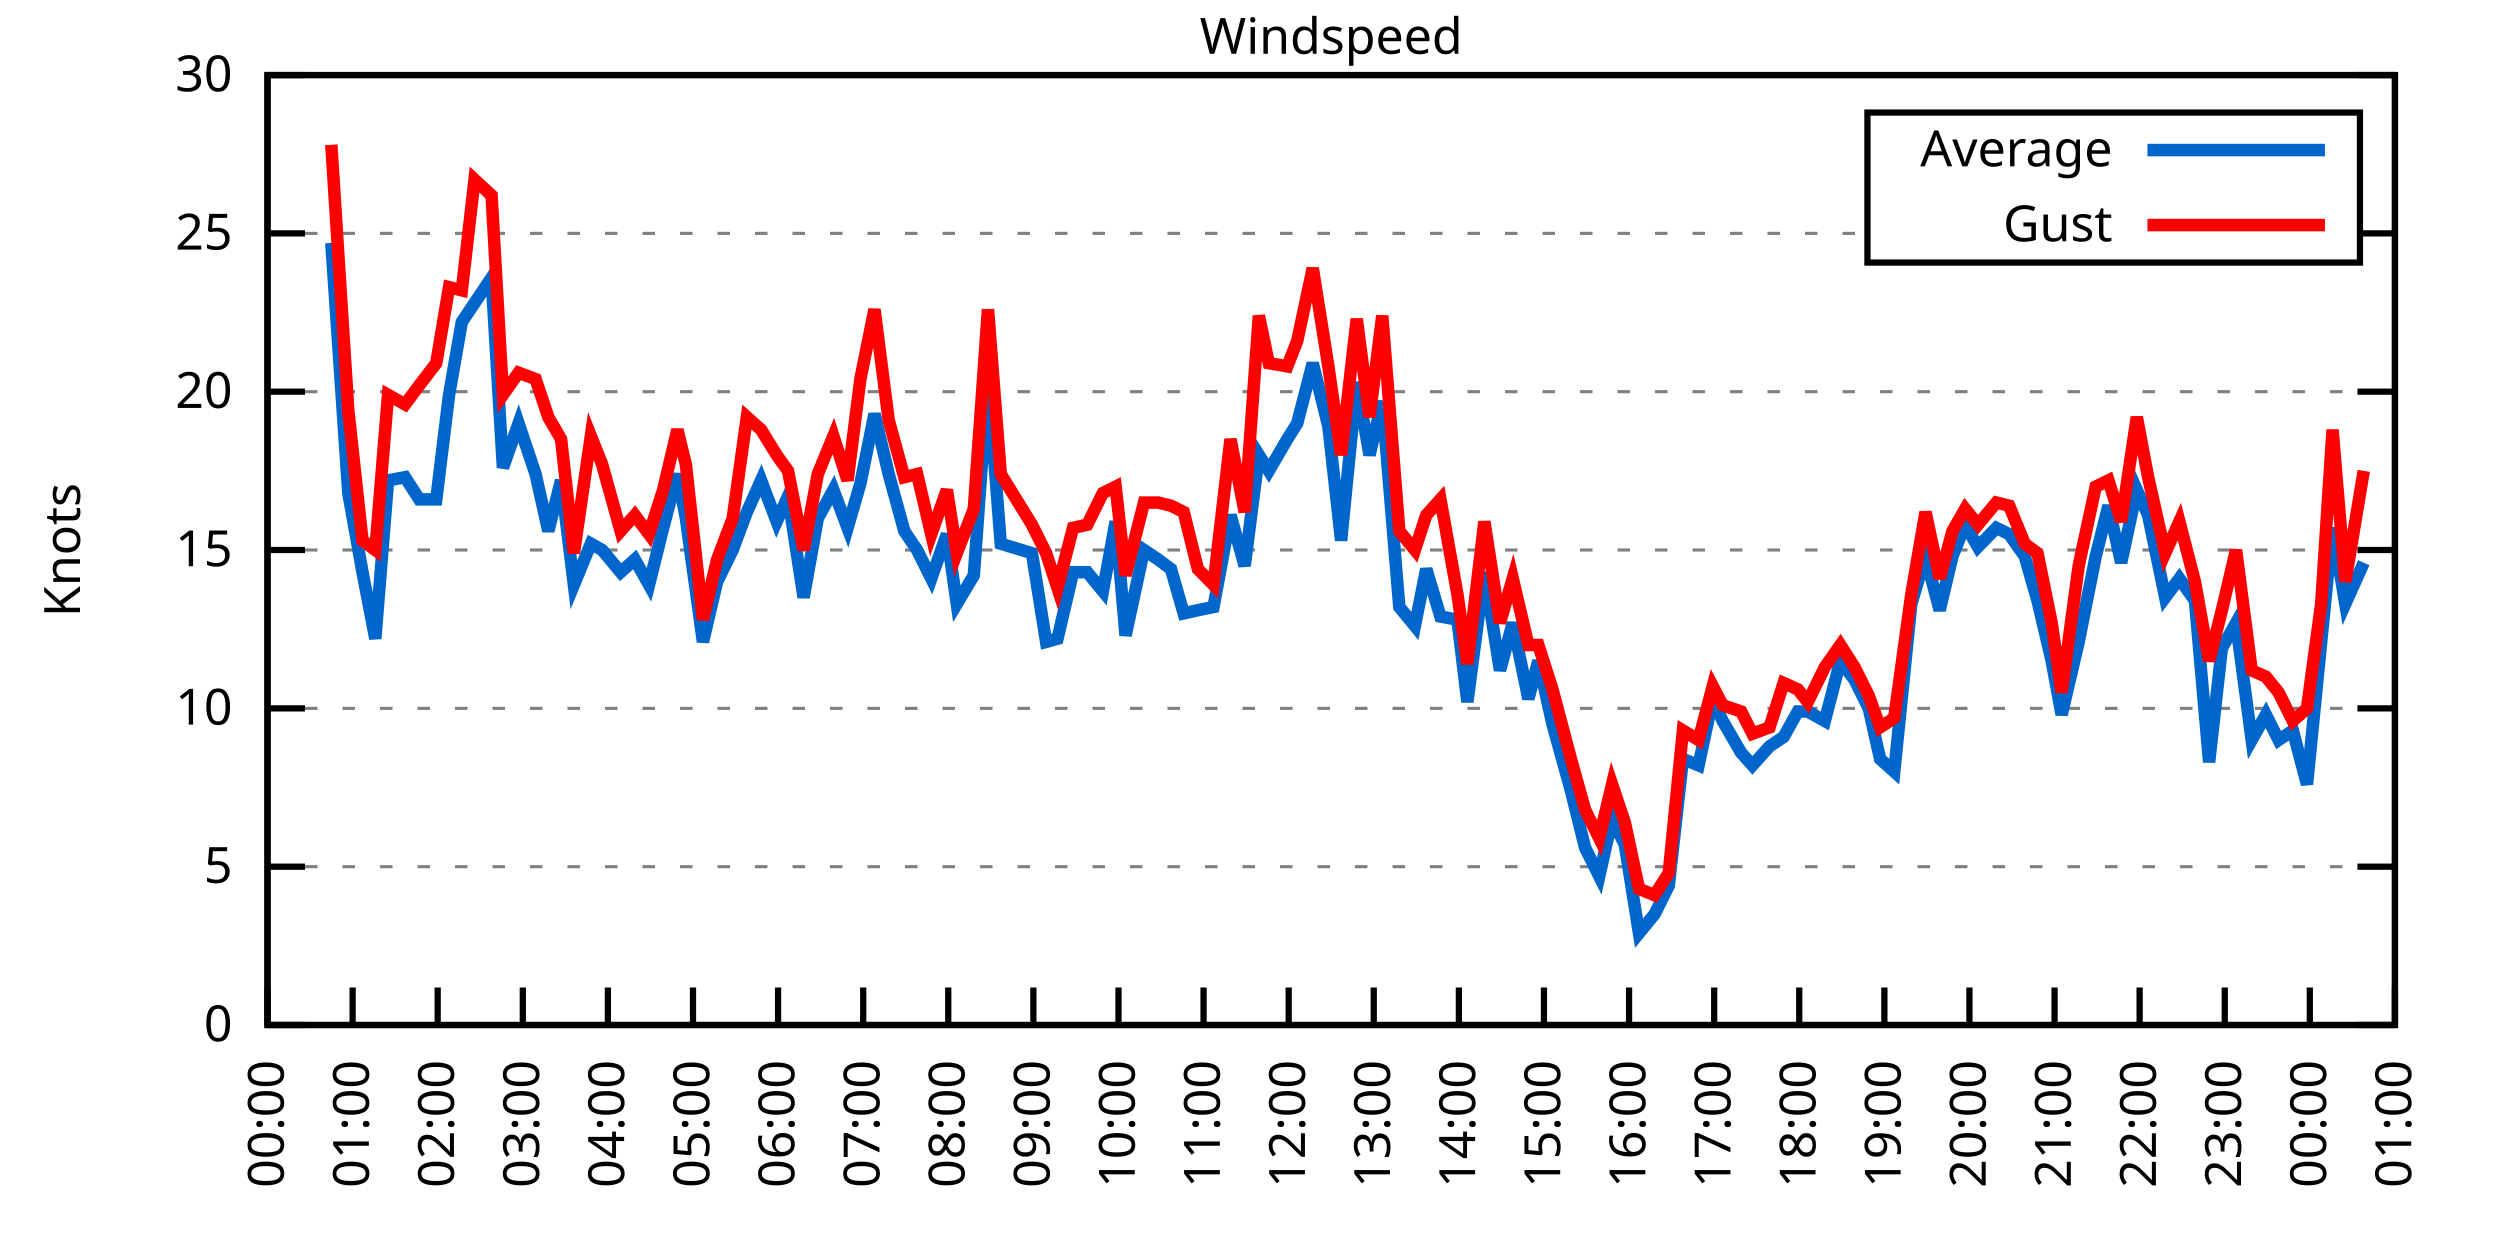
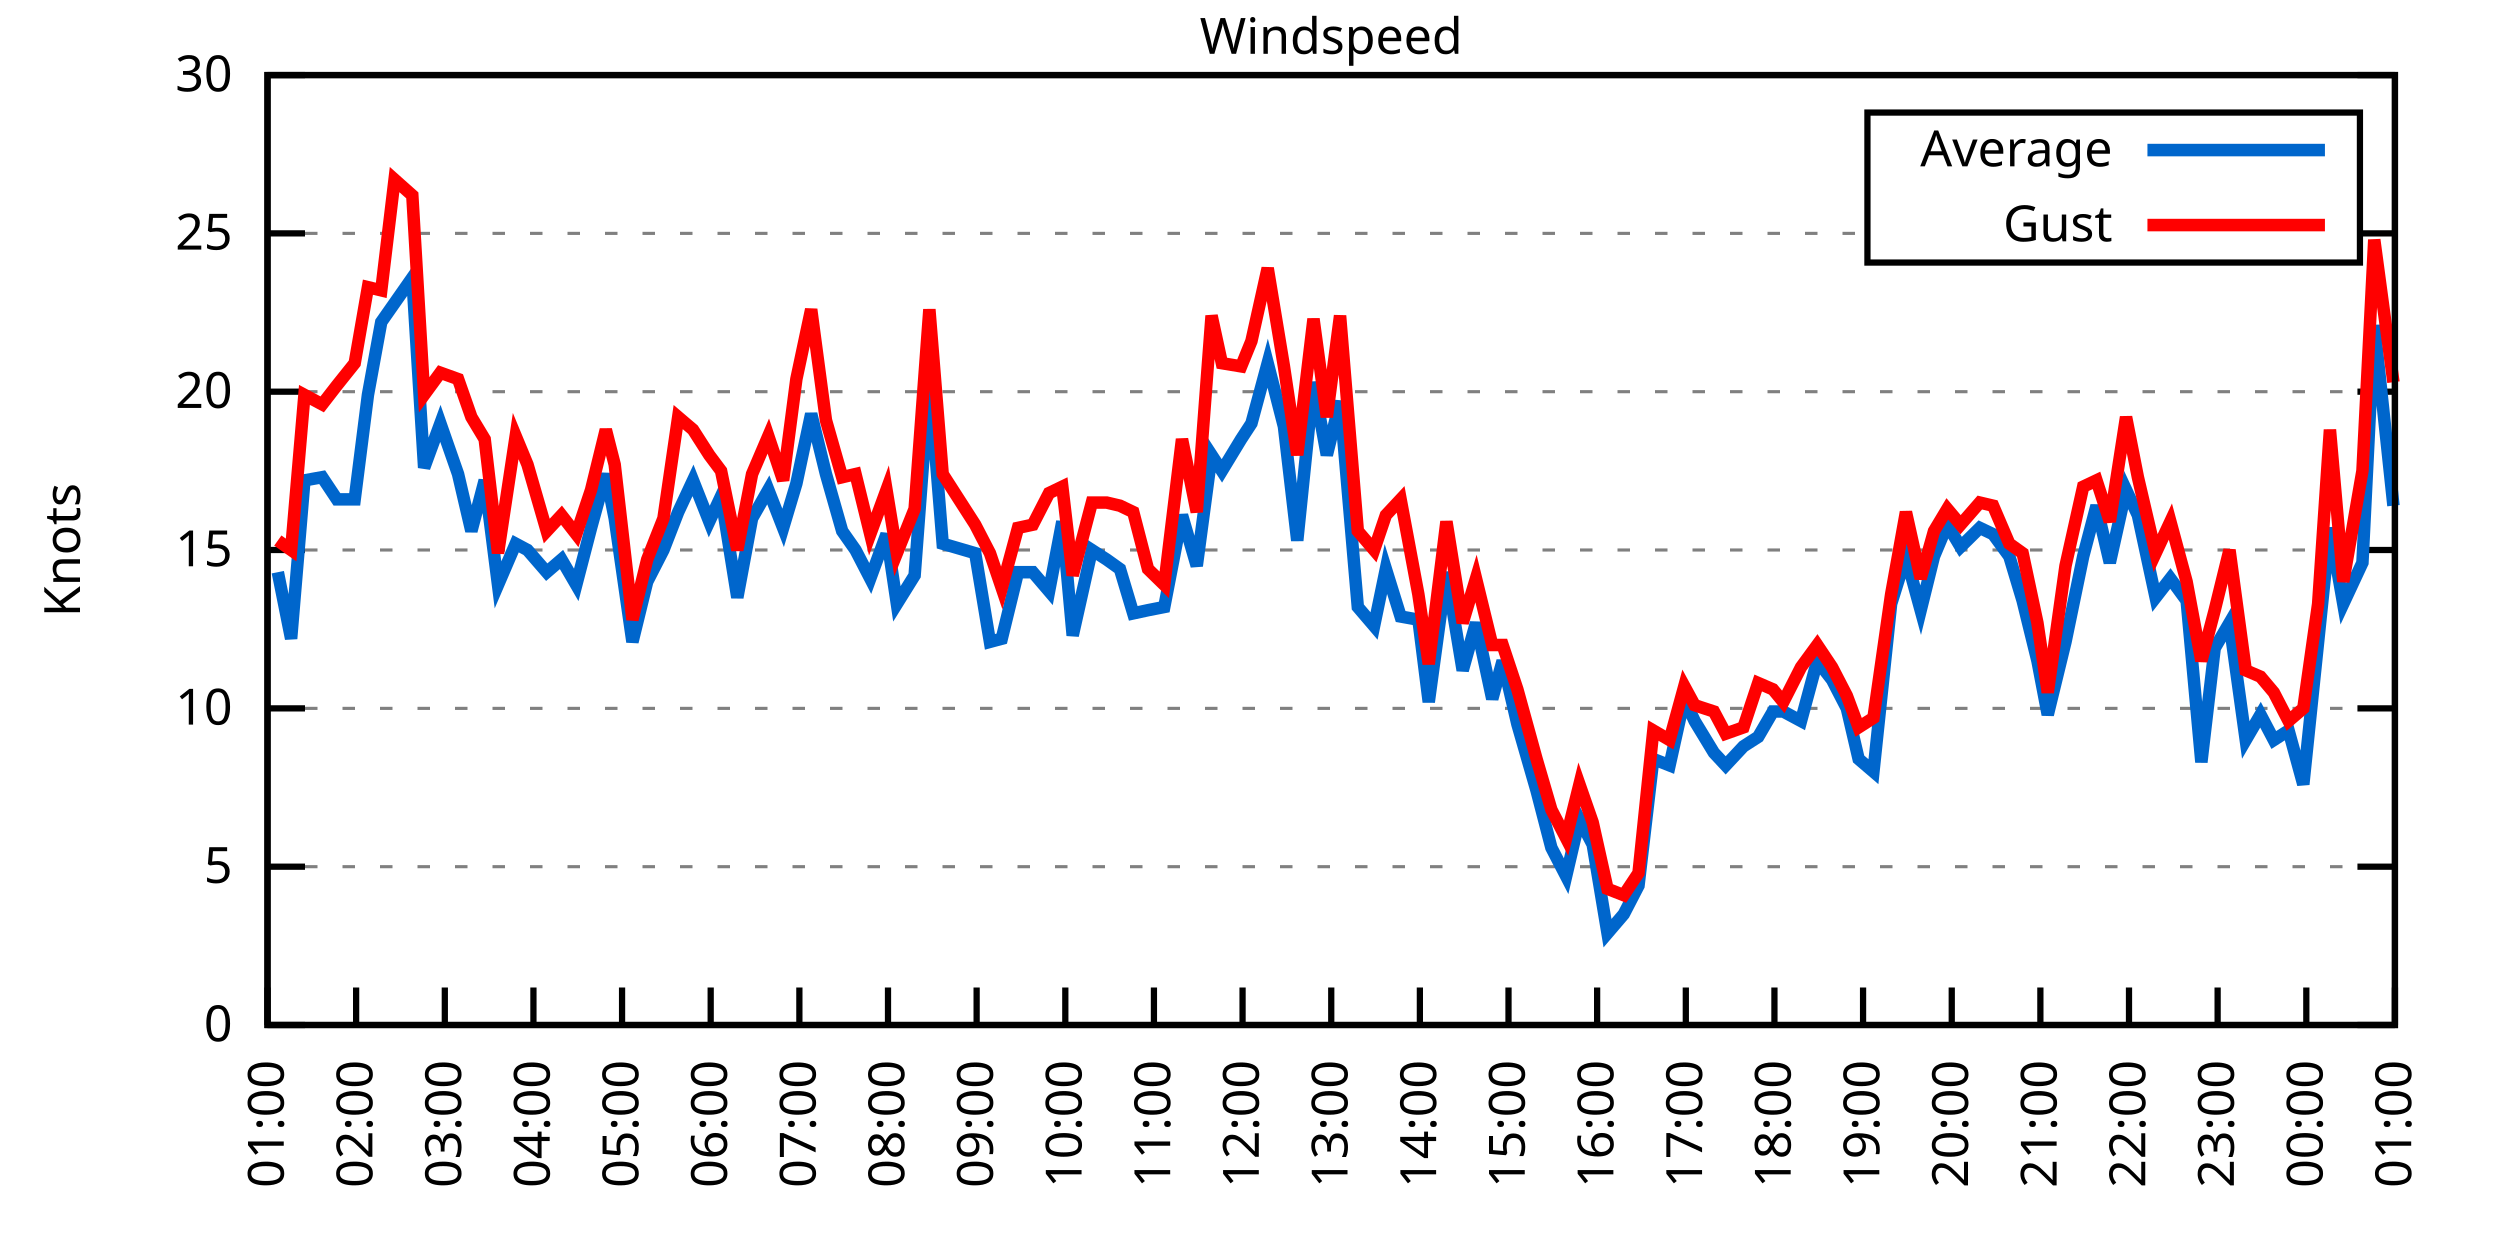
<svg xmlns="http://www.w3.org/2000/svg" xmlns:xlink="http://www.w3.org/1999/xlink" width="400" height="200" viewBox="0 0 400 200">
  <g id="gnuplot_canvas">
    <rect x="0" y="0" width="400" height="200" fill="none" />
    <defs>
      <circle id="gpDot" r="0.5" stroke-width="0.5" stroke="currentColor" />
      <path id="gpPt0" stroke-width="0.333" stroke="currentColor" d="M-1,0 h2 M0,-1 v2" />
      <path id="gpPt1" stroke-width="0.333" stroke="currentColor" d="M-1,-1 L1,1 M1,-1 L-1,1" />
      <path id="gpPt2" stroke-width="0.333" stroke="currentColor" d="M-1,0 L1,0 M0,-1 L0,1 M-1,-1 L1,1 M-1,1 L1,-1" />
      <rect id="gpPt3" stroke-width="0.333" stroke="currentColor" x="-1" y="-1" width="2" height="2" />
      <rect id="gpPt4" stroke-width="0.333" stroke="currentColor" fill="currentColor" x="-1" y="-1" width="2" height="2" />
      <circle id="gpPt5" stroke-width="0.333" stroke="currentColor" cx="0" cy="0" r="1" />
      <use xlink:href="#gpPt5" id="gpPt6" fill="currentColor" stroke="none" />
      <path id="gpPt7" stroke-width="0.333" stroke="currentColor" d="M0,-1.33 L-1.33,0.67 L1.33,0.67 z" />
      <use xlink:href="#gpPt7" id="gpPt8" fill="currentColor" stroke="none" />
      <use xlink:href="#gpPt7" id="gpPt9" stroke="currentColor" transform="rotate(180)" />
      <use xlink:href="#gpPt9" id="gpPt10" fill="currentColor" stroke="none" />
      <use xlink:href="#gpPt3" id="gpPt11" stroke="currentColor" transform="rotate(45)" />
      <use xlink:href="#gpPt11" id="gpPt12" fill="currentColor" stroke="none" />
      <path id="gpPt13" stroke-width="0.333" stroke="currentColor" d="M0,1.330 L1.265,0.411 L0.782,-1.067 L-0.782,-1.076 L-1.265,0.411 z" />
      <use xlink:href="#gpPt13" id="gpPt14" fill="currentColor" stroke="none" />
      <filter id="textbox" filterUnits="objectBoundingBox" x="0" y="0" height="1" width="1">
        <feFlood flood-color="white" flood-opacity="1" result="bgnd" />
        <feComposite in="SourceGraphic" in2="bgnd" operator="atop" />
      </filter>
      <filter id="greybox" filterUnits="objectBoundingBox" x="0" y="0" height="1" width="1">
        <feFlood flood-color="lightgrey" flood-opacity="1" result="grey" />
        <feComposite in="SourceGraphic" in2="grey" operator="atop" />
      </filter>
    </defs>
    <g fill="none" color="white" stroke="currentColor" stroke-width="1.00" stroke-linecap="butt" stroke-linejoin="miter">
</g>
    <g fill="none" color="black" stroke="currentColor" stroke-width="1.00" stroke-linecap="butt" stroke-linejoin="miter">
      <g stroke="none" shape-rendering="crispEdges">
        <polygon fill="rgb(255, 255, 255)" points="42.80,164.00 383.18,164.00 383.18,12.02 42.80,12.02 " />
      </g>
    </g>
    <g fill="none" color="black" stroke="currentColor" stroke-width="1.00" stroke-linecap="butt" stroke-linejoin="miter">
</g>
    <g fill="none" color="black" stroke="black" stroke-width="0.50" stroke-linecap="butt" stroke-linejoin="miter">
</g>
    <g fill="none" color="gray" stroke="currentColor" stroke-width="0.50" stroke-linecap="butt" stroke-linejoin="miter">
      <path stroke="gray" stroke-dasharray="2,4" class="gridline" d="M42.80,164.00 L383.19,164.00  " />
    </g>
    <g fill="none" color="gray" stroke="gray" stroke-width="1.00" stroke-linecap="butt" stroke-linejoin="miter">
</g>
    <g fill="none" color="black" stroke="currentColor" stroke-width="1.00" stroke-linecap="butt" stroke-linejoin="miter">
      <path stroke="black" d="M42.80,164.00 L48.80,164.00 M383.19,164.00 L377.19,164.00  " />
      <g transform="translate(37.20,166.60)" stroke="none" fill="black" font-family="Sans" font-size="8.00" text-anchor="end">
        <text>
          <tspan font-family="Sans"> 0</tspan>
        </text>
      </g>
    </g>
    <g fill="none" color="black" stroke="currentColor" stroke-width="1.00" stroke-linecap="butt" stroke-linejoin="miter">
</g>
    <g fill="none" color="black" stroke="black" stroke-width="0.50" stroke-linecap="butt" stroke-linejoin="miter">
</g>
    <g fill="none" color="gray" stroke="currentColor" stroke-width="0.50" stroke-linecap="butt" stroke-linejoin="miter">
      <path stroke="gray" stroke-dasharray="2,4" class="gridline" d="M42.80,138.67 L383.19,138.67  " />
    </g>
    <g fill="none" color="gray" stroke="gray" stroke-width="1.00" stroke-linecap="butt" stroke-linejoin="miter">
</g>
    <g fill="none" color="black" stroke="currentColor" stroke-width="1.00" stroke-linecap="butt" stroke-linejoin="miter">
      <path stroke="black" d="M42.80,138.67 L48.80,138.67 M383.19,138.67 L377.19,138.67  " />
      <g transform="translate(37.20,141.27)" stroke="none" fill="black" font-family="Sans" font-size="8.00" text-anchor="end">
        <text>
          <tspan font-family="Sans"> 5</tspan>
        </text>
      </g>
    </g>
    <g fill="none" color="black" stroke="currentColor" stroke-width="1.00" stroke-linecap="butt" stroke-linejoin="miter">
</g>
    <g fill="none" color="black" stroke="black" stroke-width="0.50" stroke-linecap="butt" stroke-linejoin="miter">
</g>
    <g fill="none" color="gray" stroke="currentColor" stroke-width="0.50" stroke-linecap="butt" stroke-linejoin="miter">
      <path stroke="gray" stroke-dasharray="2,4" class="gridline" d="M42.80,113.34 L383.19,113.34  " />
    </g>
    <g fill="none" color="gray" stroke="gray" stroke-width="1.00" stroke-linecap="butt" stroke-linejoin="miter">
</g>
    <g fill="none" color="black" stroke="currentColor" stroke-width="1.00" stroke-linecap="butt" stroke-linejoin="miter">
      <path stroke="black" d="M42.80,113.34 L48.80,113.34 M383.19,113.34 L377.19,113.34  " />
      <g transform="translate(37.20,115.94)" stroke="none" fill="black" font-family="Sans" font-size="8.00" text-anchor="end">
        <text>
          <tspan font-family="Sans"> 10</tspan>
        </text>
      </g>
    </g>
    <g fill="none" color="black" stroke="currentColor" stroke-width="1.00" stroke-linecap="butt" stroke-linejoin="miter">
</g>
    <g fill="none" color="black" stroke="black" stroke-width="0.50" stroke-linecap="butt" stroke-linejoin="miter">
</g>
    <g fill="none" color="gray" stroke="currentColor" stroke-width="0.50" stroke-linecap="butt" stroke-linejoin="miter">
      <path stroke="gray" stroke-dasharray="2,4" class="gridline" d="M42.80,88.00 L383.19,88.00  " />
    </g>
    <g fill="none" color="gray" stroke="gray" stroke-width="1.00" stroke-linecap="butt" stroke-linejoin="miter">
</g>
    <g fill="none" color="black" stroke="currentColor" stroke-width="1.00" stroke-linecap="butt" stroke-linejoin="miter">
      <path stroke="black" d="M42.80,88.00 L48.80,88.00 M383.19,88.00 L377.19,88.00  " />
      <g transform="translate(37.20,90.60)" stroke="none" fill="black" font-family="Sans" font-size="8.00" text-anchor="end">
        <text>
          <tspan font-family="Sans"> 15</tspan>
        </text>
      </g>
    </g>
    <g fill="none" color="black" stroke="currentColor" stroke-width="1.00" stroke-linecap="butt" stroke-linejoin="miter">
</g>
    <g fill="none" color="black" stroke="black" stroke-width="0.50" stroke-linecap="butt" stroke-linejoin="miter">
</g>
    <g fill="none" color="gray" stroke="currentColor" stroke-width="0.50" stroke-linecap="butt" stroke-linejoin="miter">
      <path stroke="gray" stroke-dasharray="2,4" class="gridline" d="M42.80,62.67 L383.19,62.67  " />
    </g>
    <g fill="none" color="gray" stroke="gray" stroke-width="1.00" stroke-linecap="butt" stroke-linejoin="miter">
</g>
    <g fill="none" color="black" stroke="currentColor" stroke-width="1.00" stroke-linecap="butt" stroke-linejoin="miter">
      <path stroke="black" d="M42.80,62.67 L48.80,62.67 M383.19,62.67 L377.19,62.67  " />
      <g transform="translate(37.20,65.27)" stroke="none" fill="black" font-family="Sans" font-size="8.00" text-anchor="end">
        <text>
          <tspan font-family="Sans"> 20</tspan>
        </text>
      </g>
    </g>
    <g fill="none" color="black" stroke="currentColor" stroke-width="1.00" stroke-linecap="butt" stroke-linejoin="miter">
</g>
    <g fill="none" color="black" stroke="black" stroke-width="0.50" stroke-linecap="butt" stroke-linejoin="miter">
</g>
    <g fill="none" color="gray" stroke="currentColor" stroke-width="0.50" stroke-linecap="butt" stroke-linejoin="miter">
      <path stroke="gray" stroke-dasharray="2,4" class="gridline" d="M42.80,37.34 L298.79,37.34 M377.59,37.34 L383.19,37.34  " />
    </g>
    <g fill="none" color="gray" stroke="gray" stroke-width="1.00" stroke-linecap="butt" stroke-linejoin="miter">
</g>
    <g fill="none" color="black" stroke="currentColor" stroke-width="1.00" stroke-linecap="butt" stroke-linejoin="miter">
      <path stroke="black" d="M42.80,37.34 L48.80,37.34 M383.19,37.34 L377.19,37.34  " />
      <g transform="translate(37.20,39.94)" stroke="none" fill="black" font-family="Sans" font-size="8.00" text-anchor="end">
        <text>
          <tspan font-family="Sans"> 25</tspan>
        </text>
      </g>
    </g>
    <g fill="none" color="black" stroke="currentColor" stroke-width="1.00" stroke-linecap="butt" stroke-linejoin="miter">
</g>
    <g fill="none" color="black" stroke="black" stroke-width="0.50" stroke-linecap="butt" stroke-linejoin="miter">
</g>
    <g fill="none" color="gray" stroke="currentColor" stroke-width="0.50" stroke-linecap="butt" stroke-linejoin="miter">
      <path stroke="gray" stroke-dasharray="2,4" class="gridline" d="M42.80,12.01 L383.19,12.01  " />
    </g>
    <g fill="none" color="gray" stroke="gray" stroke-width="1.00" stroke-linecap="butt" stroke-linejoin="miter">
</g>
    <g fill="none" color="black" stroke="currentColor" stroke-width="1.00" stroke-linecap="butt" stroke-linejoin="miter">
      <path stroke="black" d="M42.80,12.01 L48.80,12.01 M383.19,12.01 L377.19,12.01  " />
      <g transform="translate(37.20,14.61)" stroke="none" fill="black" font-family="Sans" font-size="8.00" text-anchor="end">
        <text>
          <tspan font-family="Sans"> 30</tspan>
        </text>
      </g>
    </g>
    <g fill="none" color="black" stroke="currentColor" stroke-width="1.00" stroke-linecap="butt" stroke-linejoin="miter">
      <path stroke="black" d="M42.80,164.00 L42.80,158.00  " />
      <g transform="translate(45.40,169.60) rotate(270.00)" stroke="none" fill="black" font-family="Sans" font-size="8.00" text-anchor="end">
        <text>
-           <tspan font-family="Sans">00:00</tspan>
-         </text>
-       </g>
-     </g>
-     <g fill="none" color="black" stroke="currentColor" stroke-width="1.00" stroke-linecap="butt" stroke-linejoin="miter">
-       <path stroke="black" d="M56.42,164.00 L56.42,158.00  " />
-       <g transform="translate(59.02,169.60) rotate(270.00)" stroke="none" fill="black" font-family="Sans" font-size="8.00" text-anchor="end">
-         <text>
          <tspan font-family="Sans">01:00</tspan>
        </text>
      </g>
    </g>
    <g fill="none" color="black" stroke="currentColor" stroke-width="1.00" stroke-linecap="butt" stroke-linejoin="miter">
-       <path stroke="black" d="M70.03,164.00 L70.03,158.00  " />
-       <g transform="translate(72.63,169.60) rotate(270.00)" stroke="none" fill="black" font-family="Sans" font-size="8.00" text-anchor="end">
+       <path stroke="black" d="M56.98,164.00 L56.98,158.00  " />
+       <g transform="translate(59.58,169.60) rotate(270.00)" stroke="none" fill="black" font-family="Sans" font-size="8.00" text-anchor="end">
        <text>
          <tspan font-family="Sans">02:00</tspan>
        </text>
      </g>
    </g>
    <g fill="none" color="black" stroke="currentColor" stroke-width="1.00" stroke-linecap="butt" stroke-linejoin="miter">
-       <path stroke="black" d="M83.65,164.00 L83.65,158.00  " />
-       <g transform="translate(86.25,169.60) rotate(270.00)" stroke="none" fill="black" font-family="Sans" font-size="8.00" text-anchor="end">
+       <path stroke="black" d="M71.17,164.00 L71.17,158.00  " />
+       <g transform="translate(73.77,169.60) rotate(270.00)" stroke="none" fill="black" font-family="Sans" font-size="8.00" text-anchor="end">
        <text>
          <tspan font-family="Sans">03:00</tspan>
        </text>
      </g>
    </g>
    <g fill="none" color="black" stroke="currentColor" stroke-width="1.00" stroke-linecap="butt" stroke-linejoin="miter">
-       <path stroke="black" d="M97.26,164.00 L97.26,158.00  " />
-       <g transform="translate(99.86,169.60) rotate(270.00)" stroke="none" fill="black" font-family="Sans" font-size="8.00" text-anchor="end">
+       <path stroke="black" d="M85.35,164.00 L85.35,158.00  " />
+       <g transform="translate(87.95,169.60) rotate(270.00)" stroke="none" fill="black" font-family="Sans" font-size="8.00" text-anchor="end">
        <text>
          <tspan font-family="Sans">04:00</tspan>
        </text>
      </g>
    </g>
    <g fill="none" color="black" stroke="currentColor" stroke-width="1.00" stroke-linecap="butt" stroke-linejoin="miter">
-       <path stroke="black" d="M110.88,164.00 L110.88,158.00  " />
-       <g transform="translate(113.48,169.60) rotate(270.00)" stroke="none" fill="black" font-family="Sans" font-size="8.00" text-anchor="end">
+       <path stroke="black" d="M99.53,164.00 L99.53,158.00  " />
+       <g transform="translate(102.13,169.60) rotate(270.00)" stroke="none" fill="black" font-family="Sans" font-size="8.00" text-anchor="end">
        <text>
          <tspan font-family="Sans">05:00</tspan>
        </text>
      </g>
    </g>
    <g fill="none" color="black" stroke="currentColor" stroke-width="1.00" stroke-linecap="butt" stroke-linejoin="miter">
-       <path stroke="black" d="M124.49,164.00 L124.49,158.00  " />
-       <g transform="translate(127.09,169.60) rotate(270.00)" stroke="none" fill="black" font-family="Sans" font-size="8.00" text-anchor="end">
+       <path stroke="black" d="M113.71,164.00 L113.71,158.00  " />
+       <g transform="translate(116.31,169.60) rotate(270.00)" stroke="none" fill="black" font-family="Sans" font-size="8.00" text-anchor="end">
        <text>
          <tspan font-family="Sans">06:00</tspan>
        </text>
      </g>
    </g>
    <g fill="none" color="black" stroke="currentColor" stroke-width="1.00" stroke-linecap="butt" stroke-linejoin="miter">
-       <path stroke="black" d="M138.11,164.00 L138.11,158.00  " />
-       <g transform="translate(140.71,169.60) rotate(270.00)" stroke="none" fill="black" font-family="Sans" font-size="8.00" text-anchor="end">
+       <path stroke="black" d="M127.90,164.00 L127.90,158.00  " />
+       <g transform="translate(130.50,169.60) rotate(270.00)" stroke="none" fill="black" font-family="Sans" font-size="8.00" text-anchor="end">
        <text>
          <tspan font-family="Sans">07:00</tspan>
        </text>
      </g>
    </g>
    <g fill="none" color="black" stroke="currentColor" stroke-width="1.00" stroke-linecap="butt" stroke-linejoin="miter">
-       <path stroke="black" d="M151.72,164.00 L151.72,158.00  " />
-       <g transform="translate(154.32,169.60) rotate(270.00)" stroke="none" fill="black" font-family="Sans" font-size="8.00" text-anchor="end">
+       <path stroke="black" d="M142.08,164.00 L142.08,158.00  " />
+       <g transform="translate(144.68,169.60) rotate(270.00)" stroke="none" fill="black" font-family="Sans" font-size="8.00" text-anchor="end">
        <text>
          <tspan font-family="Sans">08:00</tspan>
        </text>
      </g>
    </g>
    <g fill="none" color="black" stroke="currentColor" stroke-width="1.00" stroke-linecap="butt" stroke-linejoin="miter">
-       <path stroke="black" d="M165.34,164.00 L165.34,158.00  " />
-       <g transform="translate(167.94,169.60) rotate(270.00)" stroke="none" fill="black" font-family="Sans" font-size="8.00" text-anchor="end">
+       <path stroke="black" d="M156.26,164.00 L156.26,158.00  " />
+       <g transform="translate(158.86,169.60) rotate(270.00)" stroke="none" fill="black" font-family="Sans" font-size="8.00" text-anchor="end">
        <text>
          <tspan font-family="Sans">09:00</tspan>
        </text>
      </g>
    </g>
    <g fill="none" color="black" stroke="currentColor" stroke-width="1.00" stroke-linecap="butt" stroke-linejoin="miter">
-       <path stroke="black" d="M178.96,164.00 L178.96,158.00  " />
-       <g transform="translate(181.56,169.60) rotate(270.00)" stroke="none" fill="black" font-family="Sans" font-size="8.00" text-anchor="end">
+       <path stroke="black" d="M170.45,164.00 L170.45,158.00  " />
+       <g transform="translate(173.05,169.60) rotate(270.00)" stroke="none" fill="black" font-family="Sans" font-size="8.00" text-anchor="end">
        <text>
          <tspan font-family="Sans">10:00</tspan>
        </text>
      </g>
    </g>
    <g fill="none" color="black" stroke="currentColor" stroke-width="1.00" stroke-linecap="butt" stroke-linejoin="miter">
-       <path stroke="black" d="M192.57,164.00 L192.57,158.00  " />
-       <g transform="translate(195.17,169.60) rotate(270.00)" stroke="none" fill="black" font-family="Sans" font-size="8.00" text-anchor="end">
+       <path stroke="black" d="M184.63,164.00 L184.63,158.00  " />
+       <g transform="translate(187.23,169.60) rotate(270.00)" stroke="none" fill="black" font-family="Sans" font-size="8.00" text-anchor="end">
        <text>
          <tspan font-family="Sans">11:00</tspan>
        </text>
      </g>
    </g>
    <g fill="none" color="black" stroke="currentColor" stroke-width="1.00" stroke-linecap="butt" stroke-linejoin="miter">
-       <path stroke="black" d="M206.19,164.00 L206.19,158.00  " />
-       <g transform="translate(208.79,169.60) rotate(270.00)" stroke="none" fill="black" font-family="Sans" font-size="8.00" text-anchor="end">
+       <path stroke="black" d="M198.81,164.00 L198.81,158.00  " />
+       <g transform="translate(201.41,169.60) rotate(270.00)" stroke="none" fill="black" font-family="Sans" font-size="8.00" text-anchor="end">
        <text>
          <tspan font-family="Sans">12:00</tspan>
        </text>
      </g>
    </g>
    <g fill="none" color="black" stroke="currentColor" stroke-width="1.00" stroke-linecap="butt" stroke-linejoin="miter">
-       <path stroke="black" d="M219.80,164.00 L219.80,158.00  " />
-       <g transform="translate(222.40,169.60) rotate(270.00)" stroke="none" fill="black" font-family="Sans" font-size="8.00" text-anchor="end">
+       <path stroke="black" d="M213.00,164.00 L213.00,158.00  " />
+       <g transform="translate(215.60,169.60) rotate(270.00)" stroke="none" fill="black" font-family="Sans" font-size="8.00" text-anchor="end">
        <text>
          <tspan font-family="Sans">13:00</tspan>
        </text>
      </g>
    </g>
    <g fill="none" color="black" stroke="currentColor" stroke-width="1.00" stroke-linecap="butt" stroke-linejoin="miter">
-       <path stroke="black" d="M233.42,164.00 L233.42,158.00  " />
-       <g transform="translate(236.02,169.60) rotate(270.00)" stroke="none" fill="black" font-family="Sans" font-size="8.00" text-anchor="end">
+       <path stroke="black" d="M227.18,164.00 L227.18,158.00  " />
+       <g transform="translate(229.78,169.60) rotate(270.00)" stroke="none" fill="black" font-family="Sans" font-size="8.00" text-anchor="end">
        <text>
          <tspan font-family="Sans">14:00</tspan>
        </text>
      </g>
    </g>
    <g fill="none" color="black" stroke="currentColor" stroke-width="1.00" stroke-linecap="butt" stroke-linejoin="miter">
-       <path stroke="black" d="M247.03,164.00 L247.03,158.00  " />
-       <g transform="translate(249.63,169.60) rotate(270.00)" stroke="none" fill="black" font-family="Sans" font-size="8.00" text-anchor="end">
+       <path stroke="black" d="M241.36,164.00 L241.36,158.00  " />
+       <g transform="translate(243.96,169.60) rotate(270.00)" stroke="none" fill="black" font-family="Sans" font-size="8.00" text-anchor="end">
        <text>
          <tspan font-family="Sans">15:00</tspan>
        </text>
      </g>
    </g>
    <g fill="none" color="black" stroke="currentColor" stroke-width="1.00" stroke-linecap="butt" stroke-linejoin="miter">
-       <path stroke="black" d="M260.65,164.00 L260.65,158.00  " />
-       <g transform="translate(263.25,169.60) rotate(270.00)" stroke="none" fill="black" font-family="Sans" font-size="8.00" text-anchor="end">
+       <path stroke="black" d="M255.54,164.00 L255.54,158.00  " />
+       <g transform="translate(258.14,169.60) rotate(270.00)" stroke="none" fill="black" font-family="Sans" font-size="8.00" text-anchor="end">
        <text>
          <tspan font-family="Sans">16:00</tspan>
        </text>
      </g>
    </g>
    <g fill="none" color="black" stroke="currentColor" stroke-width="1.00" stroke-linecap="butt" stroke-linejoin="miter">
-       <path stroke="black" d="M274.27,164.00 L274.27,158.00  " />
-       <g transform="translate(276.87,169.60) rotate(270.00)" stroke="none" fill="black" font-family="Sans" font-size="8.00" text-anchor="end">
+       <path stroke="black" d="M269.73,164.00 L269.73,158.00  " />
+       <g transform="translate(272.33,169.60) rotate(270.00)" stroke="none" fill="black" font-family="Sans" font-size="8.00" text-anchor="end">
        <text>
          <tspan font-family="Sans">17:00</tspan>
        </text>
      </g>
    </g>
    <g fill="none" color="black" stroke="currentColor" stroke-width="1.00" stroke-linecap="butt" stroke-linejoin="miter">
-       <path stroke="black" d="M287.88,164.00 L287.88,158.00  " />
-       <g transform="translate(290.48,169.60) rotate(270.00)" stroke="none" fill="black" font-family="Sans" font-size="8.00" text-anchor="end">
+       <path stroke="black" d="M283.91,164.00 L283.91,158.00  " />
+       <g transform="translate(286.51,169.60) rotate(270.00)" stroke="none" fill="black" font-family="Sans" font-size="8.00" text-anchor="end">
        <text>
          <tspan font-family="Sans">18:00</tspan>
        </text>
      </g>
    </g>
    <g fill="none" color="black" stroke="currentColor" stroke-width="1.00" stroke-linecap="butt" stroke-linejoin="miter">
-       <path stroke="black" d="M301.50,164.00 L301.50,158.00  " />
-       <g transform="translate(304.10,169.60) rotate(270.00)" stroke="none" fill="black" font-family="Sans" font-size="8.00" text-anchor="end">
+       <path stroke="black" d="M298.09,164.00 L298.09,158.00  " />
+       <g transform="translate(300.69,169.60) rotate(270.00)" stroke="none" fill="black" font-family="Sans" font-size="8.00" text-anchor="end">
        <text>
          <tspan font-family="Sans">19:00</tspan>
        </text>
      </g>
    </g>
    <g fill="none" color="black" stroke="currentColor" stroke-width="1.00" stroke-linecap="butt" stroke-linejoin="miter">
-       <path stroke="black" d="M315.11,164.00 L315.11,158.00  " />
-       <g transform="translate(317.71,169.60) rotate(270.00)" stroke="none" fill="black" font-family="Sans" font-size="8.00" text-anchor="end">
+       <path stroke="black" d="M312.28,164.00 L312.28,158.00  " />
+       <g transform="translate(314.88,169.60) rotate(270.00)" stroke="none" fill="black" font-family="Sans" font-size="8.00" text-anchor="end">
        <text>
          <tspan font-family="Sans">20:00</tspan>
        </text>
      </g>
    </g>
    <g fill="none" color="black" stroke="currentColor" stroke-width="1.00" stroke-linecap="butt" stroke-linejoin="miter">
-       <path stroke="black" d="M328.73,164.00 L328.73,158.00  " />
-       <g transform="translate(331.33,169.60) rotate(270.00)" stroke="none" fill="black" font-family="Sans" font-size="8.00" text-anchor="end">
+       <path stroke="black" d="M326.46,164.00 L326.46,158.00  " />
+       <g transform="translate(329.06,169.60) rotate(270.00)" stroke="none" fill="black" font-family="Sans" font-size="8.00" text-anchor="end">
        <text>
          <tspan font-family="Sans">21:00</tspan>
        </text>
      </g>
    </g>
    <g fill="none" color="black" stroke="currentColor" stroke-width="1.00" stroke-linecap="butt" stroke-linejoin="miter">
-       <path stroke="black" d="M342.34,164.00 L342.34,158.00  " />
-       <g transform="translate(344.94,169.60) rotate(270.00)" stroke="none" fill="black" font-family="Sans" font-size="8.00" text-anchor="end">
+       <path stroke="black" d="M340.64,164.00 L340.64,158.00  " />
+       <g transform="translate(343.24,169.60) rotate(270.00)" stroke="none" fill="black" font-family="Sans" font-size="8.00" text-anchor="end">
        <text>
          <tspan font-family="Sans">22:00</tspan>
        </text>
      </g>
    </g>
    <g fill="none" color="black" stroke="currentColor" stroke-width="1.00" stroke-linecap="butt" stroke-linejoin="miter">
-       <path stroke="black" d="M355.96,164.00 L355.96,158.00  " />
-       <g transform="translate(358.56,169.60) rotate(270.00)" stroke="none" fill="black" font-family="Sans" font-size="8.00" text-anchor="end">
+       <path stroke="black" d="M354.82,164.00 L354.82,158.00  " />
+       <g transform="translate(357.42,169.60) rotate(270.00)" stroke="none" fill="black" font-family="Sans" font-size="8.00" text-anchor="end">
        <text>
          <tspan font-family="Sans">23:00</tspan>
        </text>
      </g>
    </g>
    <g fill="none" color="black" stroke="currentColor" stroke-width="1.00" stroke-linecap="butt" stroke-linejoin="miter">
-       <path stroke="black" d="M369.57,164.00 L369.57,158.00  " />
-       <g transform="translate(372.17,169.60) rotate(270.00)" stroke="none" fill="black" font-family="Sans" font-size="8.00" text-anchor="end">
+       <path stroke="black" d="M369.01,164.00 L369.01,158.00  " />
+       <g transform="translate(371.61,169.60) rotate(270.00)" stroke="none" fill="black" font-family="Sans" font-size="8.00" text-anchor="end">
        <text>
          <tspan font-family="Sans">00:00</tspan>
        </text>
      </g>
    </g>
    <g fill="none" color="black" stroke="currentColor" stroke-width="1.00" stroke-linecap="butt" stroke-linejoin="miter">
      <path stroke="black" d="M383.19,164.00 L383.19,158.00  " />
      <g transform="translate(385.79,169.60) rotate(270.00)" stroke="none" fill="black" font-family="Sans" font-size="8.00" text-anchor="end">
        <text>
          <tspan font-family="Sans">01:00</tspan>
        </text>
      </g>
    </g>
    <g fill="none" color="black" stroke="currentColor" stroke-width="1.00" stroke-linecap="butt" stroke-linejoin="miter">
</g>
    <g fill="none" color="black" stroke="currentColor" stroke-width="1.00" stroke-linecap="butt" stroke-linejoin="miter">
      <path stroke="black" d="M42.80,12.01 L42.80,164.00 L383.19,164.00 L383.19,12.01 L42.80,12.01 Z  " />
    </g>
    <g fill="none" color="black" stroke="currentColor" stroke-width="1.00" stroke-linecap="butt" stroke-linejoin="miter">
</g>
    <g fill="none" color="black" stroke="currentColor" stroke-width="1.00" stroke-linecap="butt" stroke-linejoin="miter">
      <path stroke="black" d="M298.79,42.01 L298.79,18.01 L377.59,18.01 L377.59,42.01 L298.79,42.01 Z  " />
    </g>
    <g id="Windspeed_plot_1">
      <g fill="none" color="white" stroke="black" stroke-width="2.00" stroke-linecap="butt" stroke-linejoin="miter">
</g>
      <g fill="none" color="black" stroke="currentColor" stroke-width="2.00" stroke-linecap="butt" stroke-linejoin="miter">
        <g transform="translate(337.99,26.61)" stroke="none" fill="black" font-family="Sans" font-size="8.00" text-anchor="end">
          <text>
            <tspan font-family="Sans">Average</tspan>
          </text>
        </g>
      </g>
      <g fill="none" color="black" stroke="currentColor" stroke-width="2.00" stroke-linecap="butt" stroke-linejoin="miter">
-         <path stroke="rgb(  0, 102, 204)" d="M343.59,24.01 L371.99,24.01 M53.01,38.86 L55.73,78.89 L58.00,91.55 L60.05,102.19 L62.09,76.86 L64.81,76.35   L67.08,79.90 L69.80,79.90 L71.85,63.18 L73.89,51.53 L75.93,48.49 L78.65,44.43 L80.47,74.83 L82.97,67.74   L85.69,75.85 L87.73,84.97 L89.77,76.86 L91.82,93.58 L94.54,86.99 L96.35,88.00 L99.30,91.55 L101.57,89.52   L103.84,93.58 L106.11,84.46 L108.38,75.85 L109.74,82.94 L112.47,102.70 L114.74,93.07 L117.23,88.00 L119.50,81.93   L121.77,76.86 L124.27,83.45 L126.08,79.39 L128.58,95.60 L130.85,82.94 L133.34,78.38 L135.61,84.46 L137.66,77.37   L139.92,66.22 L142.19,75.85 L144.69,84.97 L146.73,88.00 L149.00,92.56 L151.50,85.47 L153.09,96.62 L155.81,92.06   L158.08,60.65 L160.12,86.99 L165.11,88.51 L167.38,102.70 L169.20,102.19 L171.69,91.55 L173.96,91.55 L176.46,94.59   L178.50,83.45 L180.09,101.68 L183.04,88.00 L185.31,89.52 L187.35,91.04 L189.39,98.14 L191.66,97.63 L194.16,97.12   L196.88,82.43 L199.15,90.54 L201.42,72.81 L203.01,75.34 L205.96,70.27 L207.55,67.74 L210.04,58.11 L212.54,68.25   L214.58,86.49 L217.08,61.15 L219.12,72.81 L221.16,64.19 L223.89,97.12 L226.38,100.16 L228.20,91.04 L230.47,98.64   L233.19,99.15 L234.78,112.32 L237.50,91.55 L240.00,107.26 L242.04,99.66 L244.54,111.82 L246.13,105.74 L248.40,115.87   L251.35,126.51 L253.61,135.63 L255.88,140.19 L257.93,131.07 L259.97,135.12 L262.24,149.31 L264.73,146.27 L267.00,141.71   L269.27,121.44 L271.77,122.46 L274.04,111.82 L275.63,115.36 L278.58,120.43 L280.39,122.46 L283.12,119.42 L285.38,117.90   L287.65,113.84 L289.24,113.84 L291.97,115.36 L294.46,105.74 L296.73,108.78 L299.00,113.34 L300.82,121.44 L303.08,123.47   L305.81,96.62 L308.08,89.02 L310.35,97.63 L312.39,89.02 L314.43,83.95 L316.47,87.50 L319.42,84.46 L321.47,85.47   L323.96,89.02 L326.00,96.11 L328.27,105.74 L329.86,114.35 L332.59,102.70 L335.31,89.02 L337.35,80.91 L339.39,90.03   L341.89,78.38 L343.70,82.43 L346.43,95.60 L348.70,92.56 L351.19,96.11 L353.46,121.95 L355.50,103.71 L357.77,99.66   L360.27,118.40 L362.54,114.35 L364.58,118.40 L366.85,116.88 L369.12,125.50 L371.39,102.70 L373.21,84.46 L375.25,96.62   L378.20,90.03  " />
+         <path stroke="rgb(  0, 102, 204)" d="M343.59,24.01 L371.99,24.01 M44.45,91.55 L46.58,102.19 L48.71,76.86 L51.55,76.35 L53.91,79.90 L56.75,79.90   L58.87,63.18 L61.00,51.53 L63.13,48.49 L65.97,44.43 L67.86,74.83 L70.46,67.74 L73.29,75.85 L75.42,84.97   L77.55,76.86 L79.68,93.58 L82.51,86.99 L84.40,88.00 L87.48,91.55 L89.84,89.52 L92.20,93.58 L94.57,84.46   L96.93,75.85 L98.35,82.94 L101.19,102.70 L103.55,93.07 L106.15,88.00 L108.51,81.93 L110.88,76.86 L113.48,83.45   L115.37,79.39 L117.97,95.60 L120.33,82.94 L122.93,78.38 L125.30,84.46 L127.42,77.37 L129.79,66.22 L132.15,75.85   L134.75,84.97 L136.88,88.00 L139.24,92.56 L141.84,85.47 L143.50,96.62 L146.34,92.06 L148.70,60.65 L150.83,86.99   L156.03,88.51 L158.39,102.70 L160.28,102.19 L162.88,91.55 L165.25,91.55 L167.85,94.59 L169.97,83.45 L171.63,101.68   L174.70,88.00 L177.06,89.52 L179.19,91.04 L181.32,98.14 L183.68,97.63 L186.28,97.12 L189.12,82.43 L191.48,90.54   L193.85,72.81 L195.50,75.34 L198.58,70.27 L200.23,67.74 L202.83,58.11 L205.43,68.25 L207.56,86.49 L210.16,61.15   L212.29,72.81 L214.41,64.19 L217.25,97.12 L219.85,100.16 L221.74,91.04 L224.10,98.64 L226.94,99.15 L228.60,112.32   L231.43,91.55 L234.03,107.26 L236.16,99.66 L238.76,111.82 L240.42,105.74 L242.78,115.87 L245.85,126.51 L248.22,135.63   L250.58,140.19 L252.71,131.07 L254.83,135.12 L257.20,149.31 L259.80,146.27 L262.16,141.71 L264.53,121.44 L267.13,122.46   L269.49,111.82 L271.14,115.36 L274.22,120.43 L276.11,122.46 L278.95,119.42 L281.31,117.90 L283.67,113.84 L285.33,113.84   L288.16,115.36 L290.76,105.74 L293.13,108.78 L295.49,113.34 L297.38,121.44 L299.75,123.47 L302.58,96.62 L304.95,89.02   L307.31,97.63 L309.44,89.02 L311.57,83.95 L313.69,87.50 L316.77,84.46 L318.89,85.47 L321.49,89.02 L323.62,96.11   L325.99,105.74 L327.64,114.35 L330.48,102.70 L333.31,89.02 L335.44,80.91 L337.57,90.03 L340.17,78.38 L342.06,82.43   L344.90,95.60 L347.26,92.56 L349.86,96.11 L352.22,121.95 L354.35,103.71 L356.72,99.66 L359.32,118.40 L361.68,114.35   L363.81,118.40 L366.17,116.88 L368.53,125.50 L370.90,102.70 L372.79,84.46 L374.92,96.62 L377.99,90.03 L379.88,52.03   L382.95,80.91  " />
      </g>
    </g>
    <g id="Windspeed_plot_2">
      <g fill="none" color="black" stroke="currentColor" stroke-width="2.00" stroke-linecap="butt" stroke-linejoin="miter">
        <g transform="translate(337.99,38.61)" stroke="none" fill="black" font-family="Sans" font-size="8.00" text-anchor="end">
          <text>
            <tspan font-family="Sans">Gust</tspan>
          </text>
        </g>
      </g>
      <g fill="none" color="black" stroke="currentColor" stroke-width="2.00" stroke-linecap="butt" stroke-linejoin="miter">
-         <path stroke="rgb(255,   0,   0)" d="M343.59,36.01 L371.99,36.01 M53.01,23.16 L55.73,65.71 L58.00,86.49 L60.05,88.00 L62.09,63.18 L64.81,64.70   L67.08,61.66 L69.80,58.11 L71.85,45.95 L73.89,46.46 L75.93,28.73 L78.65,31.26 L80.47,63.18 L82.97,59.63   L85.69,60.65 L87.73,66.73 L89.77,70.27 L91.82,88.51 L94.54,69.77 L96.35,74.33 L99.30,84.97 L101.57,82.43   L103.84,85.47 L106.11,78.38 L108.38,68.75 L109.74,74.33 L112.47,99.15 L114.74,89.52 L117.23,82.94 L119.50,66.73   L121.77,68.75 L124.27,72.81 L126.08,75.34 L128.58,88.00 L130.85,75.85 L133.34,69.77 L135.61,76.86 L137.66,60.65   L139.92,49.50 L142.19,67.23 L144.69,76.35 L146.73,75.85 L149.00,85.47 L151.50,78.38 L153.09,88.51 L155.81,81.42   L158.08,49.50 L160.12,75.85 L165.11,83.95 L167.38,88.51 L169.20,94.08 L171.69,84.46 L173.96,83.95 L176.46,78.89   L178.50,77.87 L180.09,92.06 L183.04,80.41 L185.31,80.41 L187.35,80.91 L189.39,81.93 L191.66,91.04 L194.16,93.58   L196.88,70.27 L199.15,81.93 L201.42,50.51 L203.01,58.11 L205.96,58.62 L207.55,54.57 L210.04,42.91 L212.54,58.62   L214.58,72.81 L217.08,51.02 L219.12,66.73 L221.16,50.51 L223.89,84.97 L226.38,88.00 L228.20,82.43 L230.47,79.90   L233.19,95.10 L234.78,106.24 L237.50,83.45 L240.00,99.66 L242.04,92.56 L244.54,103.20 L246.13,103.20 L248.40,110.30   L251.35,121.44 L253.61,129.55 L255.88,134.11 L257.93,125.50 L259.97,131.58 L262.24,142.21 L264.73,143.23 L267.00,139.68   L269.27,116.88 L271.77,118.40 L274.04,109.79 L275.63,112.83 L278.58,113.84 L280.39,117.39 L283.12,116.38 L285.38,109.28   L287.65,110.30 L289.24,112.32 L291.97,106.75 L294.46,103.20 L296.73,106.75 L299.00,111.31 L300.82,116.38 L303.08,114.86   L305.81,95.10 L308.08,81.93 L310.35,92.56 L312.39,84.97 L314.43,81.42 L316.47,83.95 L319.42,80.41 L321.47,80.91   L323.96,86.99 L326.00,88.51 L328.27,99.66 L329.86,110.80 L332.59,90.54 L335.31,77.87 L337.35,76.86 L339.39,83.45   L341.89,66.73 L343.70,76.35 L346.43,88.51 L348.70,83.45 L351.19,93.07 L353.46,105.74 L355.50,97.63 L357.77,88.00   L360.27,107.26 L362.54,108.27 L364.58,110.80 L366.85,115.36 L369.12,113.34 L371.39,96.62 L373.21,68.75 L375.25,93.07   L378.20,75.34  " />
+         <path stroke="rgb(255,   0,   0)" d="M343.59,36.01 L371.99,36.01 M44.45,86.49 L46.58,88.00 L48.71,63.18 L51.55,64.70 L53.91,61.66 L56.75,58.11   L58.87,45.95 L61.00,46.46 L63.13,28.73 L65.97,31.26 L67.86,63.18 L70.46,59.63 L73.29,60.65 L75.42,66.73   L77.55,70.27 L79.68,88.51 L82.51,69.77 L84.40,74.33 L87.48,84.97 L89.84,82.43 L92.20,85.47 L94.57,78.38   L96.93,68.75 L98.35,74.33 L101.19,99.15 L103.55,89.52 L106.15,82.94 L108.51,66.73 L110.88,68.75 L113.48,72.81   L115.37,75.34 L117.97,88.00 L120.33,75.85 L122.93,69.77 L125.30,76.86 L127.42,60.65 L129.79,49.50 L132.15,67.23   L134.75,76.35 L136.88,75.85 L139.24,85.47 L141.84,78.38 L143.50,88.51 L146.34,81.42 L148.70,49.50 L150.83,75.85   L156.03,83.95 L158.39,88.51 L160.28,94.08 L162.88,84.46 L165.25,83.95 L167.85,78.89 L169.97,77.87 L171.63,92.06   L174.70,80.41 L177.06,80.41 L179.19,80.91 L181.32,81.93 L183.68,91.04 L186.28,93.58 L189.12,70.27 L191.48,81.93   L193.85,50.51 L195.50,58.11 L198.58,58.62 L200.23,54.57 L202.83,42.91 L205.43,58.62 L207.56,72.81 L210.16,51.02   L212.29,66.73 L214.41,50.51 L217.25,84.97 L219.85,88.00 L221.74,82.43 L224.10,79.90 L226.94,95.10 L228.60,106.24   L231.43,83.45 L234.03,99.66 L236.16,92.56 L238.76,103.20 L240.42,103.20 L242.78,110.30 L245.85,121.44 L248.22,129.55   L250.58,134.11 L252.71,125.50 L254.83,131.58 L257.20,142.21 L259.80,143.23 L262.16,139.68 L264.53,116.88 L267.13,118.40   L269.49,109.79 L271.14,112.83 L274.22,113.84 L276.11,117.39 L278.95,116.38 L281.31,109.28 L283.67,110.30 L285.33,112.32   L288.16,106.75 L290.76,103.20 L293.13,106.75 L295.49,111.31 L297.38,116.38 L299.75,114.86 L302.58,95.10 L304.95,81.93   L307.31,92.56 L309.44,84.97 L311.57,81.42 L313.69,83.95 L316.77,80.41 L318.89,80.91 L321.49,86.99 L323.62,88.51   L325.99,99.66 L327.64,110.80 L330.48,90.54 L333.31,77.87 L335.44,76.86 L337.57,83.45 L340.17,66.73 L342.06,76.35   L344.90,88.51 L347.26,83.45 L349.86,93.07 L352.22,105.74 L354.35,97.63 L356.72,88.00 L359.32,107.26 L361.68,108.27   L363.81,110.80 L366.17,115.36 L368.53,113.34 L370.90,96.62 L372.79,68.75 L374.92,93.07 L377.99,75.34 L379.88,38.35   L382.95,61.15  " />
      </g>
    </g>
    <g fill="none" color="black" stroke="currentColor" stroke-width="2.00" stroke-linecap="butt" stroke-linejoin="miter">
</g>
    <g fill="none" color="black" stroke="black" stroke-width="1.00" stroke-linecap="butt" stroke-linejoin="miter">
</g>
    <g fill="none" color="black" stroke="currentColor" stroke-width="1.00" stroke-linecap="butt" stroke-linejoin="miter">
      <path stroke="black" d="M42.80,12.01 L42.80,164.00 L383.19,164.00 L383.19,12.01 L42.80,12.01 Z  " />
      <g transform="translate(12.80,88.01) rotate(270.00)" stroke="none" fill="black" font-family="Sans" font-size="8.00" text-anchor="middle">
        <text>
          <tspan font-family="Sans">Knots</tspan>
        </text>
      </g>
    </g>
    <g fill="none" color="black" stroke="currentColor" stroke-width="1.00" stroke-linecap="butt" stroke-linejoin="miter">
</g>
    <g fill="none" color="black" stroke="currentColor" stroke-width="1.00" stroke-linecap="butt" stroke-linejoin="miter">
      <g transform="translate(212.99,8.61)" stroke="none" fill="black" font-family="Sans" font-size="8.00" text-anchor="middle">
        <text>
          <tspan font-family="Sans">Windspeed</tspan>
        </text>
      </g>
    </g>
    <g fill="none" color="black" stroke="currentColor" stroke-width="1.00" stroke-linecap="butt" stroke-linejoin="miter">
</g>
  </g>
</svg>
